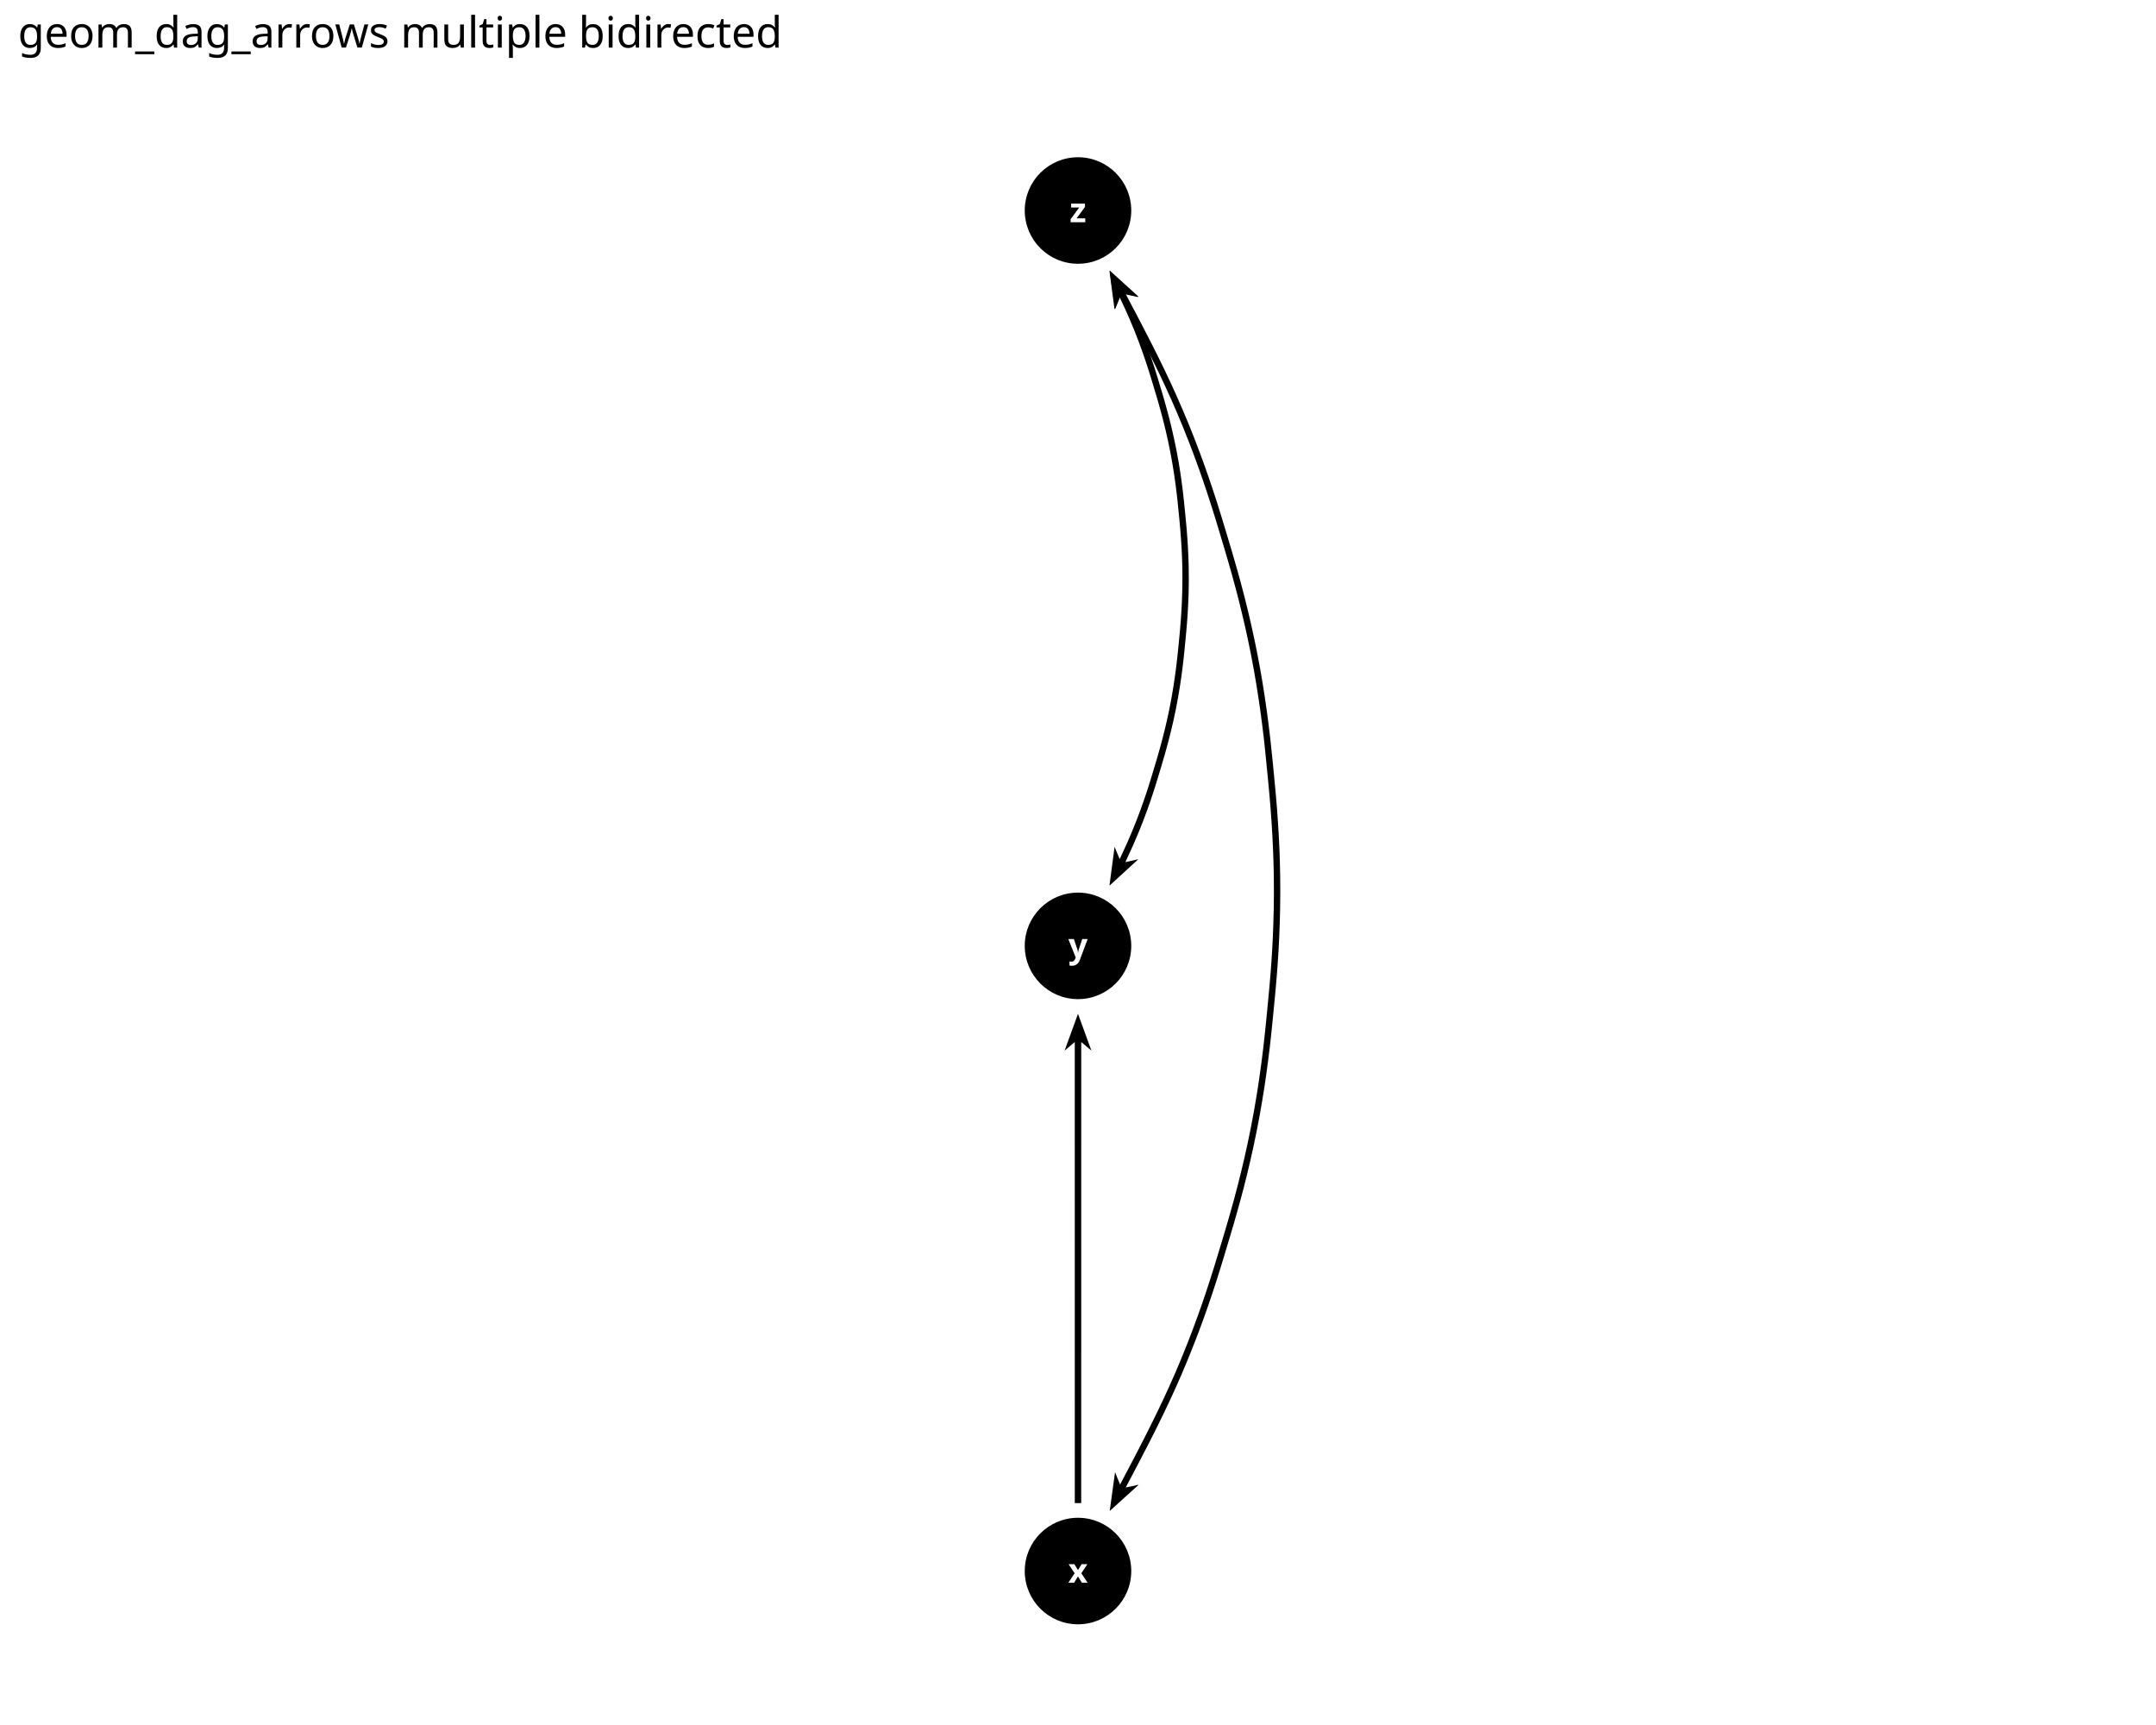
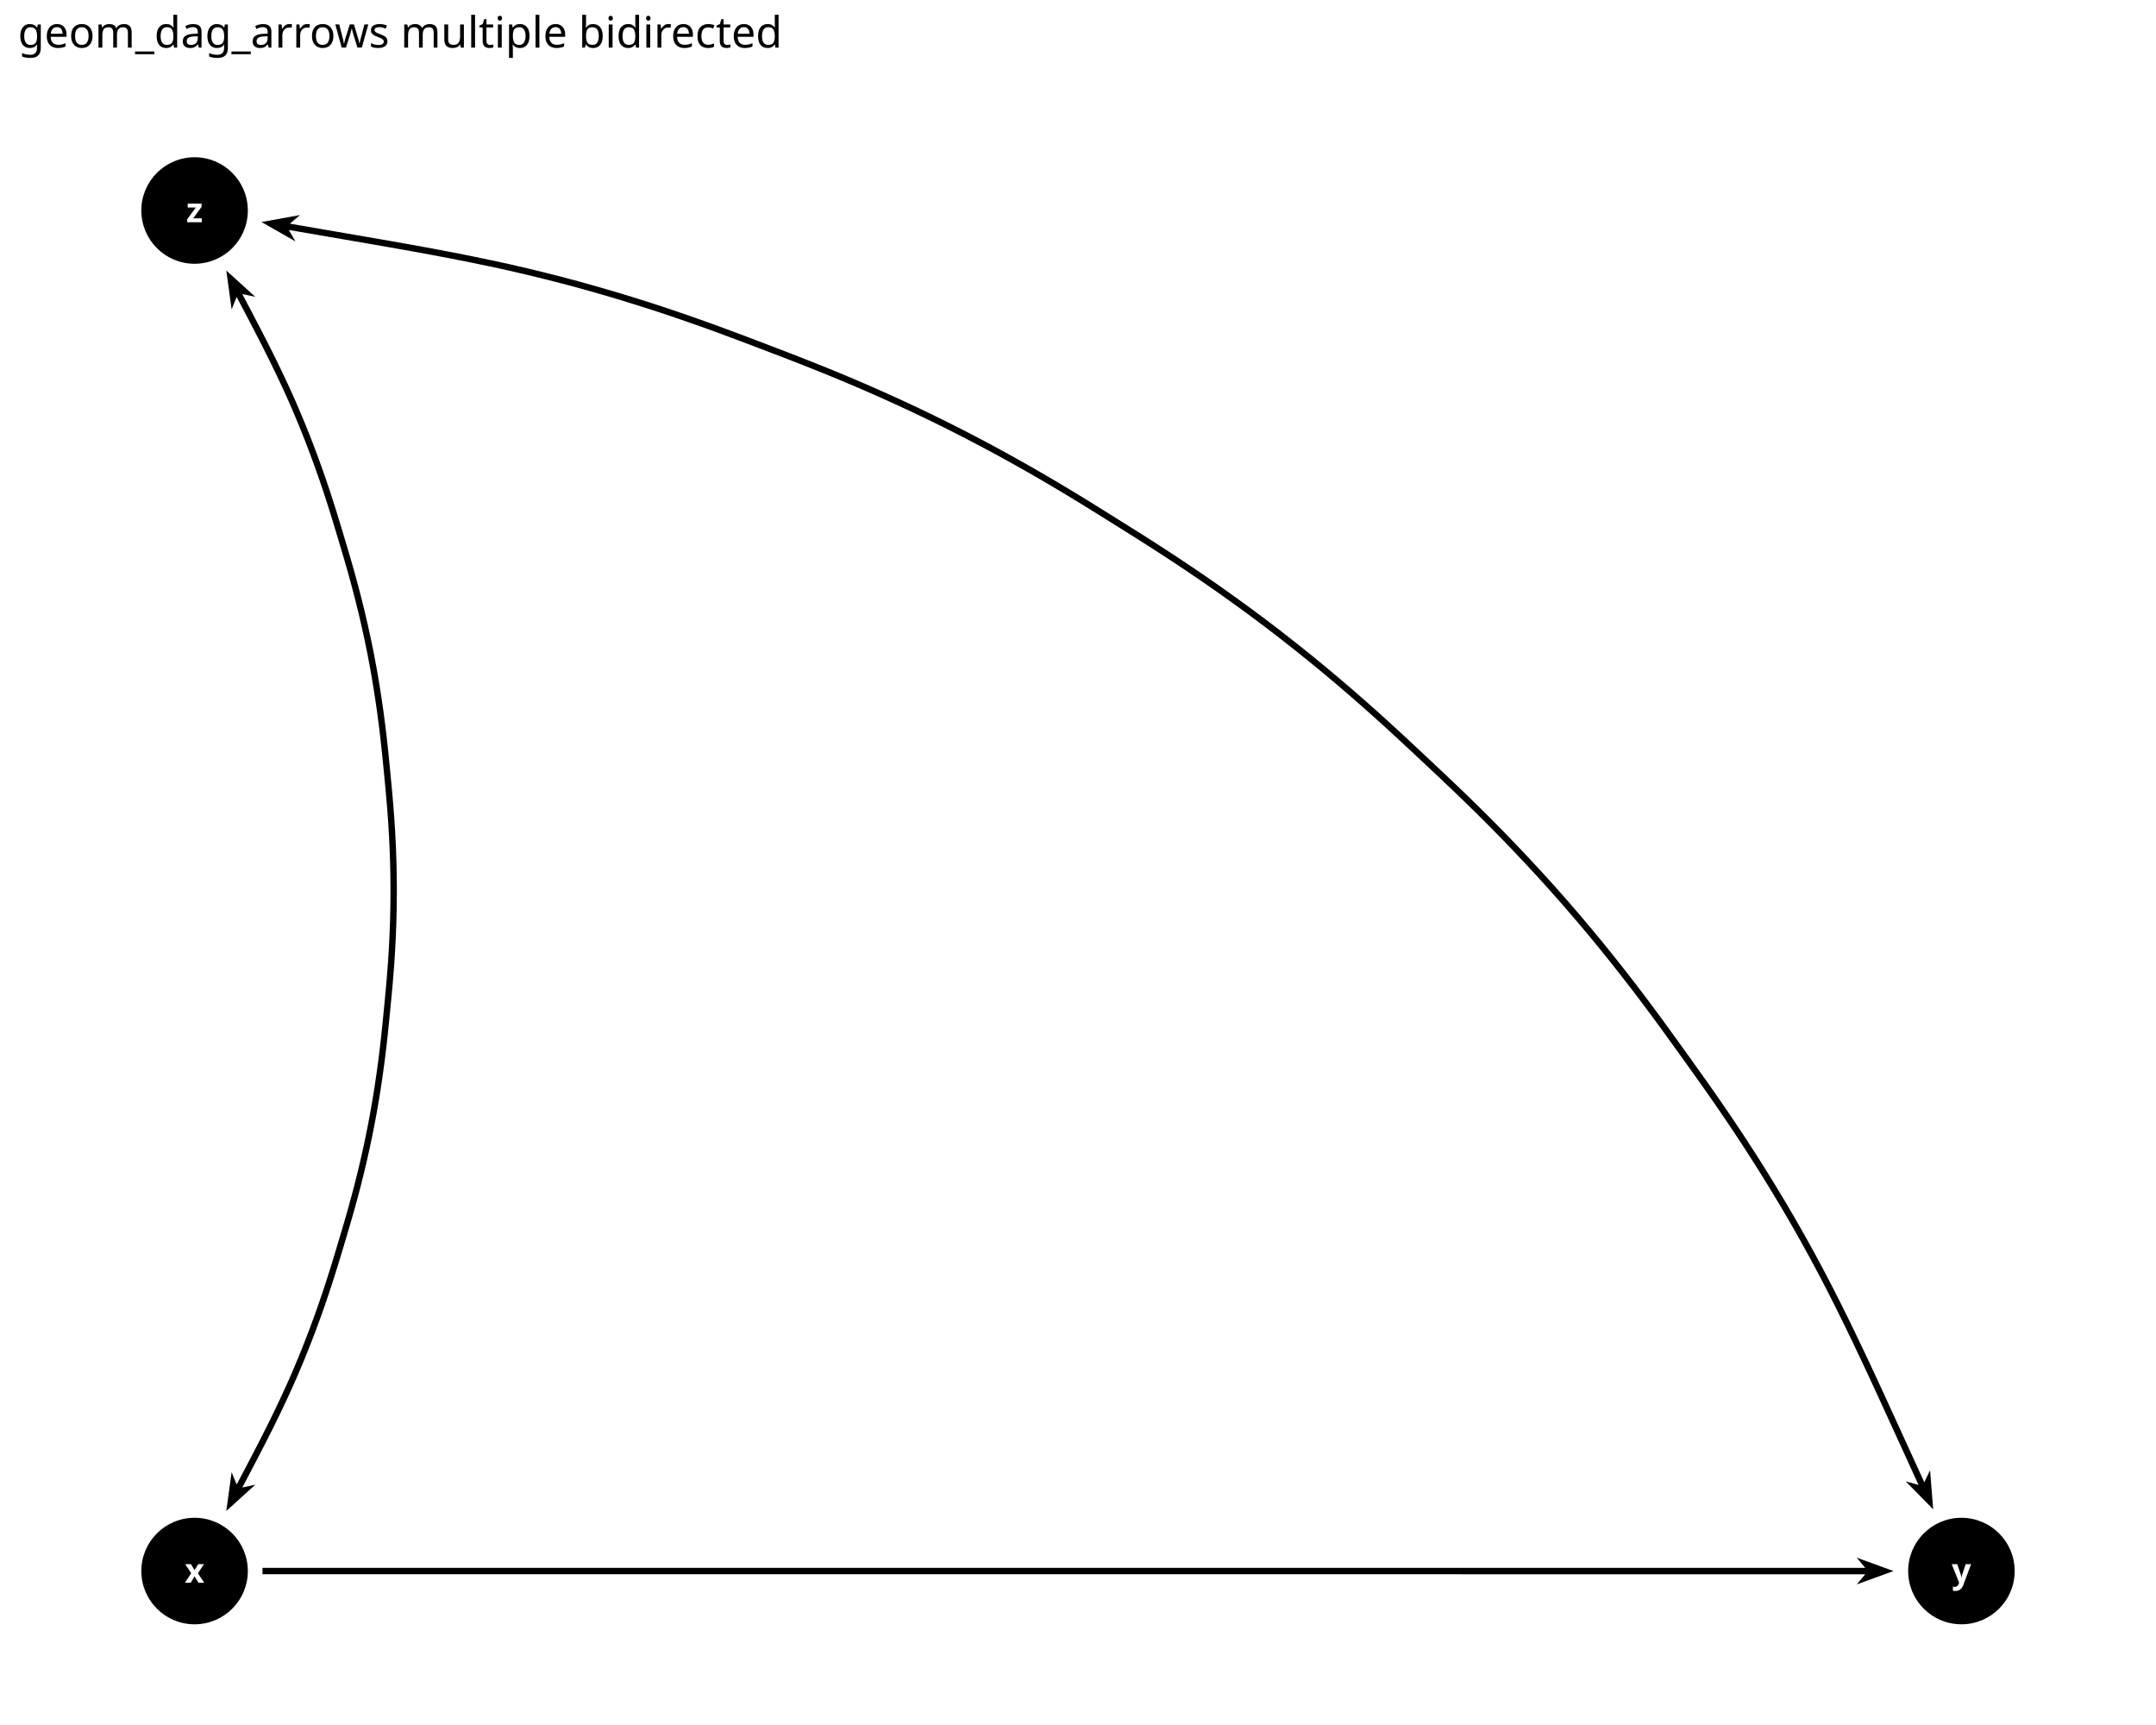
<svg xmlns="http://www.w3.org/2000/svg" class="svglite" data-engine-version="2.0" width="720.00pt" height="576.00pt" viewBox="0 0 720.00 576.00">
  <defs>
    <style type="text/css">
    .svglite line, .svglite polyline, .svglite polygon, .svglite path, .svglite rect, .svglite circle {
      fill: none;
      stroke: #000000;
      stroke-linecap: round;
      stroke-linejoin: round;
      stroke-miterlimit: 10.00;
    }
  </style>
  </defs>
  <rect width="100%" height="100%" style="stroke: none; fill: #FFFFFF;" />
  <defs>
    <clipPath id="cpMC4wMHw3MjAuMDB8MC4wMHw1NzYuMDA=">
      <rect x="0.00" y="0.00" width="720.00" height="576.00" />
    </clipPath>
  </defs>
  <g clip-path="url(#cpMC4wMHw3MjAuMDB8MC4wMHw1NzYuMDA=)">
    <rect x="0.00" y="0.00" width="720.00" height="576.00" style="stroke-width: 1.16; stroke: none; fill: #FFFFFF;" />
  </g>
  <defs>
    <clipPath id="cpNS45OHw3MTQuMDJ8MjQuODV8NTcwLjAy">
      <rect x="5.98" y="24.85" width="708.04" height="545.17" />
    </clipPath>
  </defs>
  <g clip-path="url(#cpNS45OHw3MTQuMDJ8MjQuODV8NTcwLjAy)">
-     <path d="M 361.08 347.95 L 364.47 350.80 L 360.00 338.52 L 355.53 350.80 L 358.92 347.95 L 358.93 501.91 L 361.07 501.91 Z" style="fill-rule: evenodd; fill: #000000; stroke-width: 0.53; stroke: none; stroke-linecap: butt;" />
-     <path d="M 380.28 495.76 L 375.93 496.70 L 378.55 491.74 L 381.24 486.60 L 383.79 481.66 L 386.19 476.90 L 388.45 472.30 L 390.58 467.83 L 392.60 463.43 L 394.53 459.05 L 396.38 454.67 L 396.83 453.57 L 398.60 449.15 L 400.31 444.73 L 401.93 440.34 L 403.46 436.02 L 404.89 431.80 L 406.23 427.71 L 407.47 423.76 L 408.65 419.93 L 409.77 416.19 L 410.89 412.45 L 412.02 408.64 L 413.15 404.68 L 414.29 400.57 L 415.42 396.30 L 416.52 391.88 L 417.60 387.34 L 418.62 382.73 L 419.59 378.07 L 419.80 377.00 L 420.69 372.32 L 421.50 367.65 L 422.25 363.03 L 422.91 358.50 L 423.50 354.08 L 424.03 349.81 L 424.49 345.70 L 424.90 341.71 L 425.28 337.82 L 425.66 333.94 L 426.03 329.98 L 426.38 325.88 L 426.70 321.63 L 426.98 317.22 L 427.21 312.67 L 427.39 308.01 L 427.50 303.28 L 427.55 298.52 L 427.55 297.44 L 427.52 292.67 L 427.42 287.94 L 427.26 283.26 L 427.03 278.68 L 426.76 274.24 L 426.45 269.95 L 426.11 265.82 L 425.74 261.83 L 425.37 257.94 L 424.99 254.05 L 424.58 250.10 L 424.14 246.01 L 423.63 241.78 L 423.05 237.39 L 422.40 232.88 L 421.68 228.28 L 420.88 223.62 L 420.01 218.94 L 419.80 217.87 L 418.85 213.21 L 417.83 208.58 L 416.77 204.02 L 415.67 199.57 L 414.54 195.26 L 413.41 191.11 L 412.27 187.13 L 411.15 183.28 L 410.03 179.54 L 408.90 175.80 L 407.74 172.00 L 406.52 168.07 L 405.20 164.02 L 403.79 159.83 L 402.28 155.53 L 400.68 151.15 L 399.00 146.73 L 397.24 142.31 L 396.83 141.30 L 394.99 136.91 L 393.08 132.53 L 391.09 128.14 L 388.99 123.69 L 386.77 119.13 L 384.40 114.42 L 381.88 109.52 L 379.23 104.43 L 376.44 99.15 L 375.95 98.18 L 380.28 99.12 L 370.59 90.34 L 372.37 103.29 L 374.04 99.19 L 374.56 100.14 L 377.34 105.42 L 379.99 110.50 L 382.50 115.38 L 384.85 120.08 L 387.07 124.62 L 389.15 129.04 L 391.13 133.40 L 393.03 137.75 L 394.86 142.12 L 395.26 143.11 L 397.01 147.51 L 398.68 151.90 L 400.27 156.25 L 401.77 160.52 L 403.17 164.69 L 404.48 168.72 L 405.71 172.63 L 406.86 176.42 L 407.98 180.15 L 409.10 183.89 L 410.22 187.72 L 411.35 191.69 L 412.48 195.81 L 413.60 200.10 L 414.69 204.52 L 415.75 209.05 L 416.76 213.65 L 417.71 218.29 L 417.91 219.34 L 418.78 223.99 L 419.57 228.63 L 420.29 233.20 L 420.94 237.68 L 421.51 242.04 L 422.02 246.25 L 422.46 250.32 L 422.86 254.27 L 423.24 258.14 L 423.62 262.03 L 423.98 266.00 L 424.32 270.11 L 424.63 274.38 L 424.90 278.80 L 425.12 283.35 L 425.29 288.00 L 425.39 292.70 L 425.42 297.44 L 425.42 298.51 L 425.37 303.25 L 425.25 307.94 L 425.08 312.57 L 424.85 317.10 L 424.57 321.48 L 424.25 325.71 L 423.90 329.79 L 423.53 333.74 L 423.16 337.61 L 422.78 341.50 L 422.36 345.47 L 421.91 349.57 L 421.39 353.81 L 420.80 358.20 L 420.14 362.71 L 419.40 367.30 L 418.59 371.94 L 417.71 376.59 L 417.50 377.64 L 416.54 382.28 L 415.52 386.87 L 414.45 391.37 L 413.35 395.77 L 412.23 400.02 L 411.10 404.11 L 409.97 408.04 L 408.85 411.84 L 407.73 415.57 L 406.60 419.31 L 405.43 423.13 L 404.19 427.06 L 402.86 431.13 L 401.44 435.32 L 399.92 439.61 L 398.31 443.97 L 396.62 448.37 L 394.85 452.77 L 394.41 453.84 L 392.57 458.21 L 390.65 462.55 L 388.65 466.92 L 386.53 471.37 L 384.28 475.95 L 381.89 480.69 L 379.35 485.62 L 376.66 490.75 L 374.05 495.70 L 372.37 491.58 L 370.59 504.54 ZM 374.57 496.99 L 374.57 496.99 L 374.57 496.99 L 374.57 496.99 Z" style="fill-rule: evenodd; fill: #000000; stroke-width: 0.53; stroke: none; stroke-linecap: butt;" />
-     <path d="M 380.15 286.91 L 375.82 287.87 L 376.93 285.45 L 378.41 282.21 L 379.80 278.99 L 380.36 277.64 L 381.66 274.38 L 382.88 271.13 L 384.02 267.94 L 385.05 264.85 L 386.00 261.90 L 386.86 259.08 L 387.69 256.33 L 388.51 253.55 L 389.35 250.63 L 390.18 247.55 L 391.00 244.31 L 391.79 240.96 L 392.53 237.54 L 392.80 236.16 L 393.45 232.71 L 394.02 229.29 L 394.52 225.94 L 394.94 222.71 L 395.30 219.63 L 395.60 216.70 L 395.88 213.84 L 396.15 210.95 L 396.41 207.93 L 396.63 204.74 L 396.81 201.41 L 396.94 197.97 L 397.00 194.47 L 397.00 193.06 L 396.97 189.55 L 396.87 186.08 L 396.71 182.70 L 396.50 179.45 L 396.26 176.37 L 395.99 173.43 L 395.71 170.57 L 395.42 167.68 L 395.09 164.66 L 394.69 161.49 L 394.23 158.19 L 393.69 154.79 L 393.07 151.35 L 392.80 149.96 L 392.09 146.53 L 391.32 143.14 L 390.52 139.85 L 389.68 136.71 L 388.85 133.72 L 388.02 130.89 L 387.19 128.14 L 386.35 125.36 L 385.44 122.47 L 384.44 119.43 L 383.35 116.28 L 382.16 113.05 L 380.89 109.79 L 380.36 108.48 L 379.00 105.25 L 377.56 102.02 L 376.02 98.74 L 375.81 98.26 L 380.14 99.21 L 370.49 90.39 L 372.21 103.35 L 373.91 99.26 L 374.09 99.67 L 375.62 102.91 L 377.04 106.10 L 378.39 109.30 L 378.91 110.58 L 380.16 113.81 L 381.34 117.00 L 382.42 120.12 L 383.41 123.12 L 384.31 125.99 L 385.15 128.76 L 385.97 131.50 L 386.80 134.31 L 387.63 137.27 L 388.45 140.38 L 389.25 143.63 L 390.01 146.98 L 390.71 150.38 L 390.97 151.74 L 391.58 155.15 L 392.12 158.51 L 392.58 161.78 L 392.97 164.91 L 393.30 167.90 L 393.59 170.78 L 393.87 173.63 L 394.13 176.55 L 394.37 179.61 L 394.58 182.82 L 394.74 186.16 L 394.84 189.59 L 394.87 193.06 L 394.86 194.45 L 394.80 197.91 L 394.68 201.31 L 394.50 204.61 L 394.28 207.76 L 394.03 210.76 L 393.76 213.64 L 393.48 216.49 L 393.17 219.40 L 392.82 222.45 L 392.40 225.64 L 391.91 228.95 L 391.35 232.34 L 390.71 235.75 L 390.44 237.11 L 389.71 240.49 L 388.93 243.81 L 388.12 247.01 L 387.29 250.06 L 386.47 252.95 L 385.64 255.72 L 384.82 258.46 L 383.96 261.27 L 383.03 264.19 L 382.00 267.24 L 380.88 270.39 L 379.67 273.61 L 378.38 276.83 L 377.83 278.16 L 376.46 281.35 L 375.00 284.55 L 373.91 286.87 L 372.22 282.77 L 370.50 295.74 Z" style="fill-rule: evenodd; fill: #000000; stroke-width: 0.53; stroke: none; stroke-linecap: butt;" />
-     <circle cx="360.00" cy="524.59" r="17.43" style="stroke-width: 0.71; fill: #000000;" />
-     <circle cx="360.00" cy="315.84" r="17.43" style="stroke-width: 0.71; fill: #000000;" />
-     <circle cx="360.00" cy="70.29" r="17.43" style="stroke-width: 0.71; fill: #000000;" />
-     <text x="360.00" y="528.51" text-anchor="middle" style="font-size: 11.38px; font-weight: bold; fill: #FFFFFF; font-family: sans;" textLength="5.70px" lengthAdjust="spacingAndGlyphs">x</text>
-     <text x="360.00" y="319.75" text-anchor="middle" style="font-size: 11.38px; font-weight: bold; fill: #FFFFFF; font-family: sans;" textLength="5.70px" lengthAdjust="spacingAndGlyphs">y</text>
-     <text x="360.00" y="74.20" text-anchor="middle" style="font-size: 11.38px; font-weight: bold; fill: #FFFFFF; font-family: sans;" textLength="5.70px" lengthAdjust="spacingAndGlyphs">z</text>
+     <path d="M 632.34 524.59 L 620.05 520.12 L 622.90 523.52 L 87.66 523.52 L 87.66 525.66 L 622.90 525.67 L 620.05 529.06 Z" style="fill-rule: evenodd; fill: #000000; stroke-width: 0.53; stroke: none; stroke-linecap: butt;" />
+     <path d="M 85.26 495.76 L 80.92 496.70 L 83.53 491.74 L 86.22 486.60 L 88.77 481.66 L 91.18 476.90 L 93.43 472.30 L 95.56 467.83 L 97.58 463.43 L 99.51 459.05 L 101.36 454.67 L 101.81 453.57 L 103.58 449.15 L 105.29 444.73 L 106.91 440.34 L 108.44 436.02 L 109.87 431.80 L 111.21 427.71 L 112.45 423.76 L 113.63 419.93 L 114.76 416.19 L 115.87 412.45 L 117.00 408.64 L 118.13 404.68 L 119.27 400.57 L 120.40 396.30 L 121.50 391.88 L 122.58 387.34 L 123.60 382.73 L 124.57 378.07 L 124.78 377.00 L 125.67 372.32 L 126.48 367.65 L 127.23 363.03 L 127.89 358.50 L 128.49 354.08 L 129.01 349.81 L 129.47 345.70 L 129.88 341.71 L 130.26 337.82 L 130.64 333.94 L 131.01 329.98 L 131.36 325.88 L 131.68 321.63 L 131.96 317.22 L 132.19 312.67 L 132.37 308.01 L 132.48 303.28 L 132.53 298.52 L 132.54 297.44 L 132.50 292.67 L 132.40 287.94 L 132.24 283.26 L 132.02 278.68 L 131.75 274.24 L 131.43 269.95 L 131.09 265.82 L 130.72 261.83 L 130.35 257.94 L 129.97 254.05 L 129.57 250.10 L 129.12 246.01 L 128.61 241.78 L 128.03 237.39 L 127.38 232.88 L 126.66 228.28 L 125.86 223.62 L 124.99 218.94 L 124.78 217.87 L 123.83 213.21 L 122.81 208.58 L 121.75 204.02 L 120.65 199.57 L 119.53 195.26 L 118.39 191.11 L 117.26 187.13 L 116.13 183.28 L 115.01 179.54 L 113.89 175.80 L 112.73 172.00 L 111.50 168.07 L 110.18 164.02 L 108.77 159.83 L 107.26 155.53 L 105.66 151.15 L 103.98 146.73 L 102.22 142.31 L 101.81 141.30 L 99.97 136.91 L 98.07 132.53 L 96.07 128.14 L 93.97 123.69 L 91.75 119.13 L 89.38 114.42 L 86.87 109.52 L 84.21 104.43 L 81.43 99.15 L 80.93 98.18 L 85.26 99.12 L 75.57 90.34 L 77.35 103.29 L 79.02 99.19 L 79.54 100.14 L 82.32 105.42 L 84.97 110.50 L 87.48 115.38 L 89.83 120.08 L 92.05 124.62 L 94.14 129.04 L 96.12 133.40 L 98.01 137.75 L 99.84 142.12 L 100.24 143.11 L 101.99 147.51 L 103.66 151.90 L 105.25 156.25 L 106.75 160.52 L 108.16 164.69 L 109.46 168.72 L 110.69 172.63 L 111.84 176.42 L 112.96 180.15 L 114.08 183.89 L 115.21 187.72 L 116.34 191.69 L 117.46 195.81 L 118.58 200.10 L 119.68 204.52 L 120.73 209.05 L 121.74 213.65 L 122.69 218.29 L 122.89 219.34 L 123.76 223.99 L 124.55 228.63 L 125.27 233.20 L 125.92 237.68 L 126.49 242.04 L 127.00 246.25 L 127.44 250.32 L 127.85 254.27 L 128.23 258.14 L 128.60 262.03 L 128.96 266.00 L 129.31 270.11 L 129.62 274.38 L 129.89 278.80 L 130.11 283.35 L 130.27 288.00 L 130.37 292.70 L 130.40 297.44 L 130.40 298.51 L 130.35 303.25 L 130.24 307.94 L 130.06 312.57 L 129.83 317.10 L 129.55 321.48 L 129.23 325.71 L 128.88 329.79 L 128.52 333.74 L 128.14 337.61 L 127.76 341.50 L 127.35 345.47 L 126.89 349.57 L 126.37 353.81 L 125.78 358.20 L 125.12 362.71 L 124.38 367.30 L 123.57 371.94 L 122.69 376.59 L 122.48 377.64 L 121.52 382.28 L 120.50 386.87 L 119.43 391.37 L 118.33 395.77 L 117.21 400.02 L 116.08 404.11 L 114.95 408.04 L 113.83 411.84 L 112.71 415.57 L 111.59 419.31 L 110.42 423.13 L 109.18 427.06 L 107.85 431.13 L 106.42 435.32 L 104.90 439.61 L 103.29 443.97 L 101.60 448.37 L 99.83 452.77 L 99.39 453.84 L 97.55 458.21 L 95.64 462.55 L 93.63 466.92 L 91.51 471.37 L 89.27 475.95 L 86.87 480.69 L 84.33 485.62 L 81.64 490.75 L 79.03 495.70 L 77.35 491.58 L 75.57 504.54 ZM 79.55 496.99 L 79.55 496.99 L 79.55 496.99 L 79.55 496.99 Z" style="fill-rule: evenodd; fill: #000000; stroke-width: 0.53; stroke: none; stroke-linecap: butt;" />
+     <path d="M 644.55 490.93 L 642.64 494.94 L 642.62 494.91 L 639.39 487.85 L 636.10 480.65 L 632.84 473.52 L 629.66 466.58 L 626.55 459.85 L 623.52 453.35 L 620.54 447.09 L 617.62 441.05 L 614.73 435.22 L 611.86 429.56 L 608.98 424.04 L 606.08 418.63 L 603.13 413.29 L 600.12 407.99 L 599.02 406.08 L 595.93 400.83 L 592.79 395.63 L 589.62 390.49 L 586.44 385.46 L 583.25 380.54 L 580.09 375.76 L 576.96 371.13 L 573.88 366.66 L 570.86 362.33 L 567.89 358.15 L 564.96 354.05 L 562.06 350.01 L 559.13 345.95 L 556.14 341.83 L 553.05 337.62 L 549.83 333.31 L 546.48 328.90 L 543.00 324.40 L 539.40 319.84 L 535.68 315.22 L 531.85 310.58 L 527.95 305.94 L 523.97 301.33 L 522.62 299.78 L 518.58 295.23 L 514.49 290.73 L 510.39 286.31 L 506.29 281.98 L 502.22 277.77 L 498.19 273.69 L 494.23 269.75 L 490.35 265.95 L 486.55 262.30 L 482.82 258.76 L 479.16 255.31 L 475.53 251.91 L 471.87 248.49 L 468.14 245.02 L 464.29 241.48 L 460.31 237.88 L 456.17 234.20 L 451.89 230.46 L 447.47 226.68 L 442.93 222.87 L 438.28 219.05 L 433.55 215.26 L 428.76 211.50 L 427.14 210.24 L 422.29 206.55 L 417.41 202.92 L 412.53 199.38 L 407.68 195.92 L 402.87 192.58 L 398.13 189.35 L 393.48 186.25 L 388.94 183.28 L 384.50 180.42 L 380.17 177.67 L 375.91 175.00 L 371.69 172.36 L 367.44 169.71 L 363.11 167.02 L 358.65 164.30 L 354.04 161.53 L 349.27 158.72 L 344.35 155.88 L 339.28 153.02 L 334.09 150.16 L 328.79 147.31 L 323.42 144.50 L 317.99 141.74 L 316.16 140.82 L 310.69 138.13 L 305.21 135.52 L 299.73 132.98 L 294.30 130.53 L 288.94 128.17 L 283.66 125.92 L 278.50 123.78 L 273.47 121.74 L 268.57 119.80 L 263.79 117.93 L 259.09 116.13 L 254.44 114.35 L 249.76 112.57 L 244.99 110.78 L 240.09 108.97 L 235.03 107.14 L 229.81 105.30 L 224.43 103.46 L 218.91 101.63 L 213.26 99.83 L 207.52 98.06 L 201.70 96.34 L 195.84 94.68 L 193.87 94.13 L 187.98 92.55 L 182.08 91.05 L 176.13 89.60 L 170.10 88.21 L 163.95 86.87 L 157.64 85.56 L 151.13 84.27 L 144.40 82.99 L 137.43 81.72 L 130.22 80.44 L 122.77 79.15 L 115.11 77.83 L 107.32 76.49 L 99.59 75.16 L 96.81 74.67 L 100.20 71.81 L 87.33 74.13 L 98.68 80.62 L 96.45 76.79 L 99.23 77.26 L 106.96 78.59 L 114.75 79.93 L 122.41 81.25 L 129.85 82.54 L 137.05 83.82 L 144.01 85.09 L 150.73 86.36 L 157.21 87.65 L 163.51 88.95 L 169.63 90.29 L 175.64 91.68 L 181.56 93.12 L 187.44 94.62 L 193.31 96.19 L 195.27 96.73 L 201.11 98.39 L 206.90 100.10 L 212.62 101.87 L 218.25 103.66 L 223.75 105.48 L 229.11 107.32 L 234.32 109.15 L 239.36 110.97 L 244.24 112.78 L 249.00 114.57 L 253.68 116.35 L 258.33 118.12 L 263.02 119.92 L 267.79 121.78 L 272.68 123.72 L 277.69 125.75 L 282.83 127.89 L 288.09 130.13 L 293.43 132.48 L 298.85 134.92 L 304.30 137.45 L 309.76 140.05 L 315.21 142.73 L 317.03 143.64 L 322.44 146.40 L 327.79 149.20 L 333.07 152.03 L 338.24 154.88 L 343.29 157.73 L 348.20 160.56 L 352.95 163.36 L 357.54 166.12 L 361.99 168.84 L 366.31 171.52 L 370.56 174.17 L 374.77 176.81 L 379.03 179.48 L 383.35 182.22 L 387.78 185.07 L 392.30 188.03 L 396.93 191.12 L 401.66 194.34 L 406.45 197.67 L 411.29 201.11 L 416.15 204.64 L 421.01 208.26 L 425.84 211.93 L 427.45 213.18 L 432.22 216.93 L 436.93 220.71 L 441.56 224.51 L 446.09 228.30 L 450.49 232.07 L 454.76 235.80 L 458.88 239.47 L 462.86 243.06 L 466.69 246.59 L 470.42 250.05 L 474.07 253.46 L 477.70 256.87 L 481.36 260.31 L 485.07 263.84 L 488.86 267.49 L 492.73 271.27 L 496.68 275.19 L 500.69 279.26 L 504.75 283.46 L 508.83 287.77 L 512.92 292.17 L 516.99 296.65 L 521.02 301.20 L 522.36 302.73 L 526.32 307.33 L 530.21 311.95 L 534.02 316.57 L 537.73 321.17 L 541.32 325.72 L 544.79 330.20 L 548.13 334.59 L 551.33 338.89 L 554.42 343.08 L 557.40 347.20 L 560.33 351.26 L 563.23 355.30 L 566.15 359.38 L 569.12 363.56 L 572.13 367.87 L 575.20 372.33 L 578.31 376.94 L 581.47 381.71 L 584.64 386.61 L 587.81 391.63 L 590.97 396.74 L 594.10 401.92 L 597.18 407.16 L 598.27 409.05 L 601.27 414.33 L 604.20 419.65 L 607.09 425.04 L 609.96 430.53 L 612.82 436.17 L 615.70 441.99 L 618.62 448.01 L 621.59 454.26 L 624.62 460.75 L 627.72 467.47 L 630.90 474.41 L 634.16 481.54 L 637.45 488.73 L 640.68 495.79 L 640.69 495.83 L 636.41 494.65 L 645.59 503.97 ZM 642.04 496.21 L 642.04 496.21 L 642.04 496.21 L 642.04 496.21 Z" style="fill-rule: evenodd; fill: #000000; stroke-width: 0.53; stroke: none; stroke-linecap: butt;" />
+     <circle cx="64.98" cy="524.59" r="17.43" style="stroke-width: 0.71; fill: #000000;" />
+     <circle cx="655.02" cy="524.59" r="17.43" style="stroke-width: 0.71; fill: #000000;" />
+     <circle cx="64.98" cy="70.29" r="17.43" style="stroke-width: 0.71; fill: #000000;" />
+     <text x="64.98" y="528.51" text-anchor="middle" style="font-size: 11.38px; font-weight: bold; fill: #FFFFFF; font-family: sans;" textLength="5.70px" lengthAdjust="spacingAndGlyphs">x</text>
+     <text x="655.02" y="528.51" text-anchor="middle" style="font-size: 11.38px; font-weight: bold; fill: #FFFFFF; font-family: sans;" textLength="5.70px" lengthAdjust="spacingAndGlyphs">y</text>
+     <text x="64.98" y="74.20" text-anchor="middle" style="font-size: 11.38px; font-weight: bold; fill: #FFFFFF; font-family: sans;" textLength="5.70px" lengthAdjust="spacingAndGlyphs">z</text>
  </g>
  <g clip-path="url(#cpMC4wMHw3MjAuMDB8MC4wMHw1NzYuMDA=)">
    <text x="5.98" y="15.89" style="font-size: 14.40px; font-family: sans;" textLength="239.35px" lengthAdjust="spacingAndGlyphs">geom_dag_arrows multiple bidirected</text>
  </g>
</svg>
